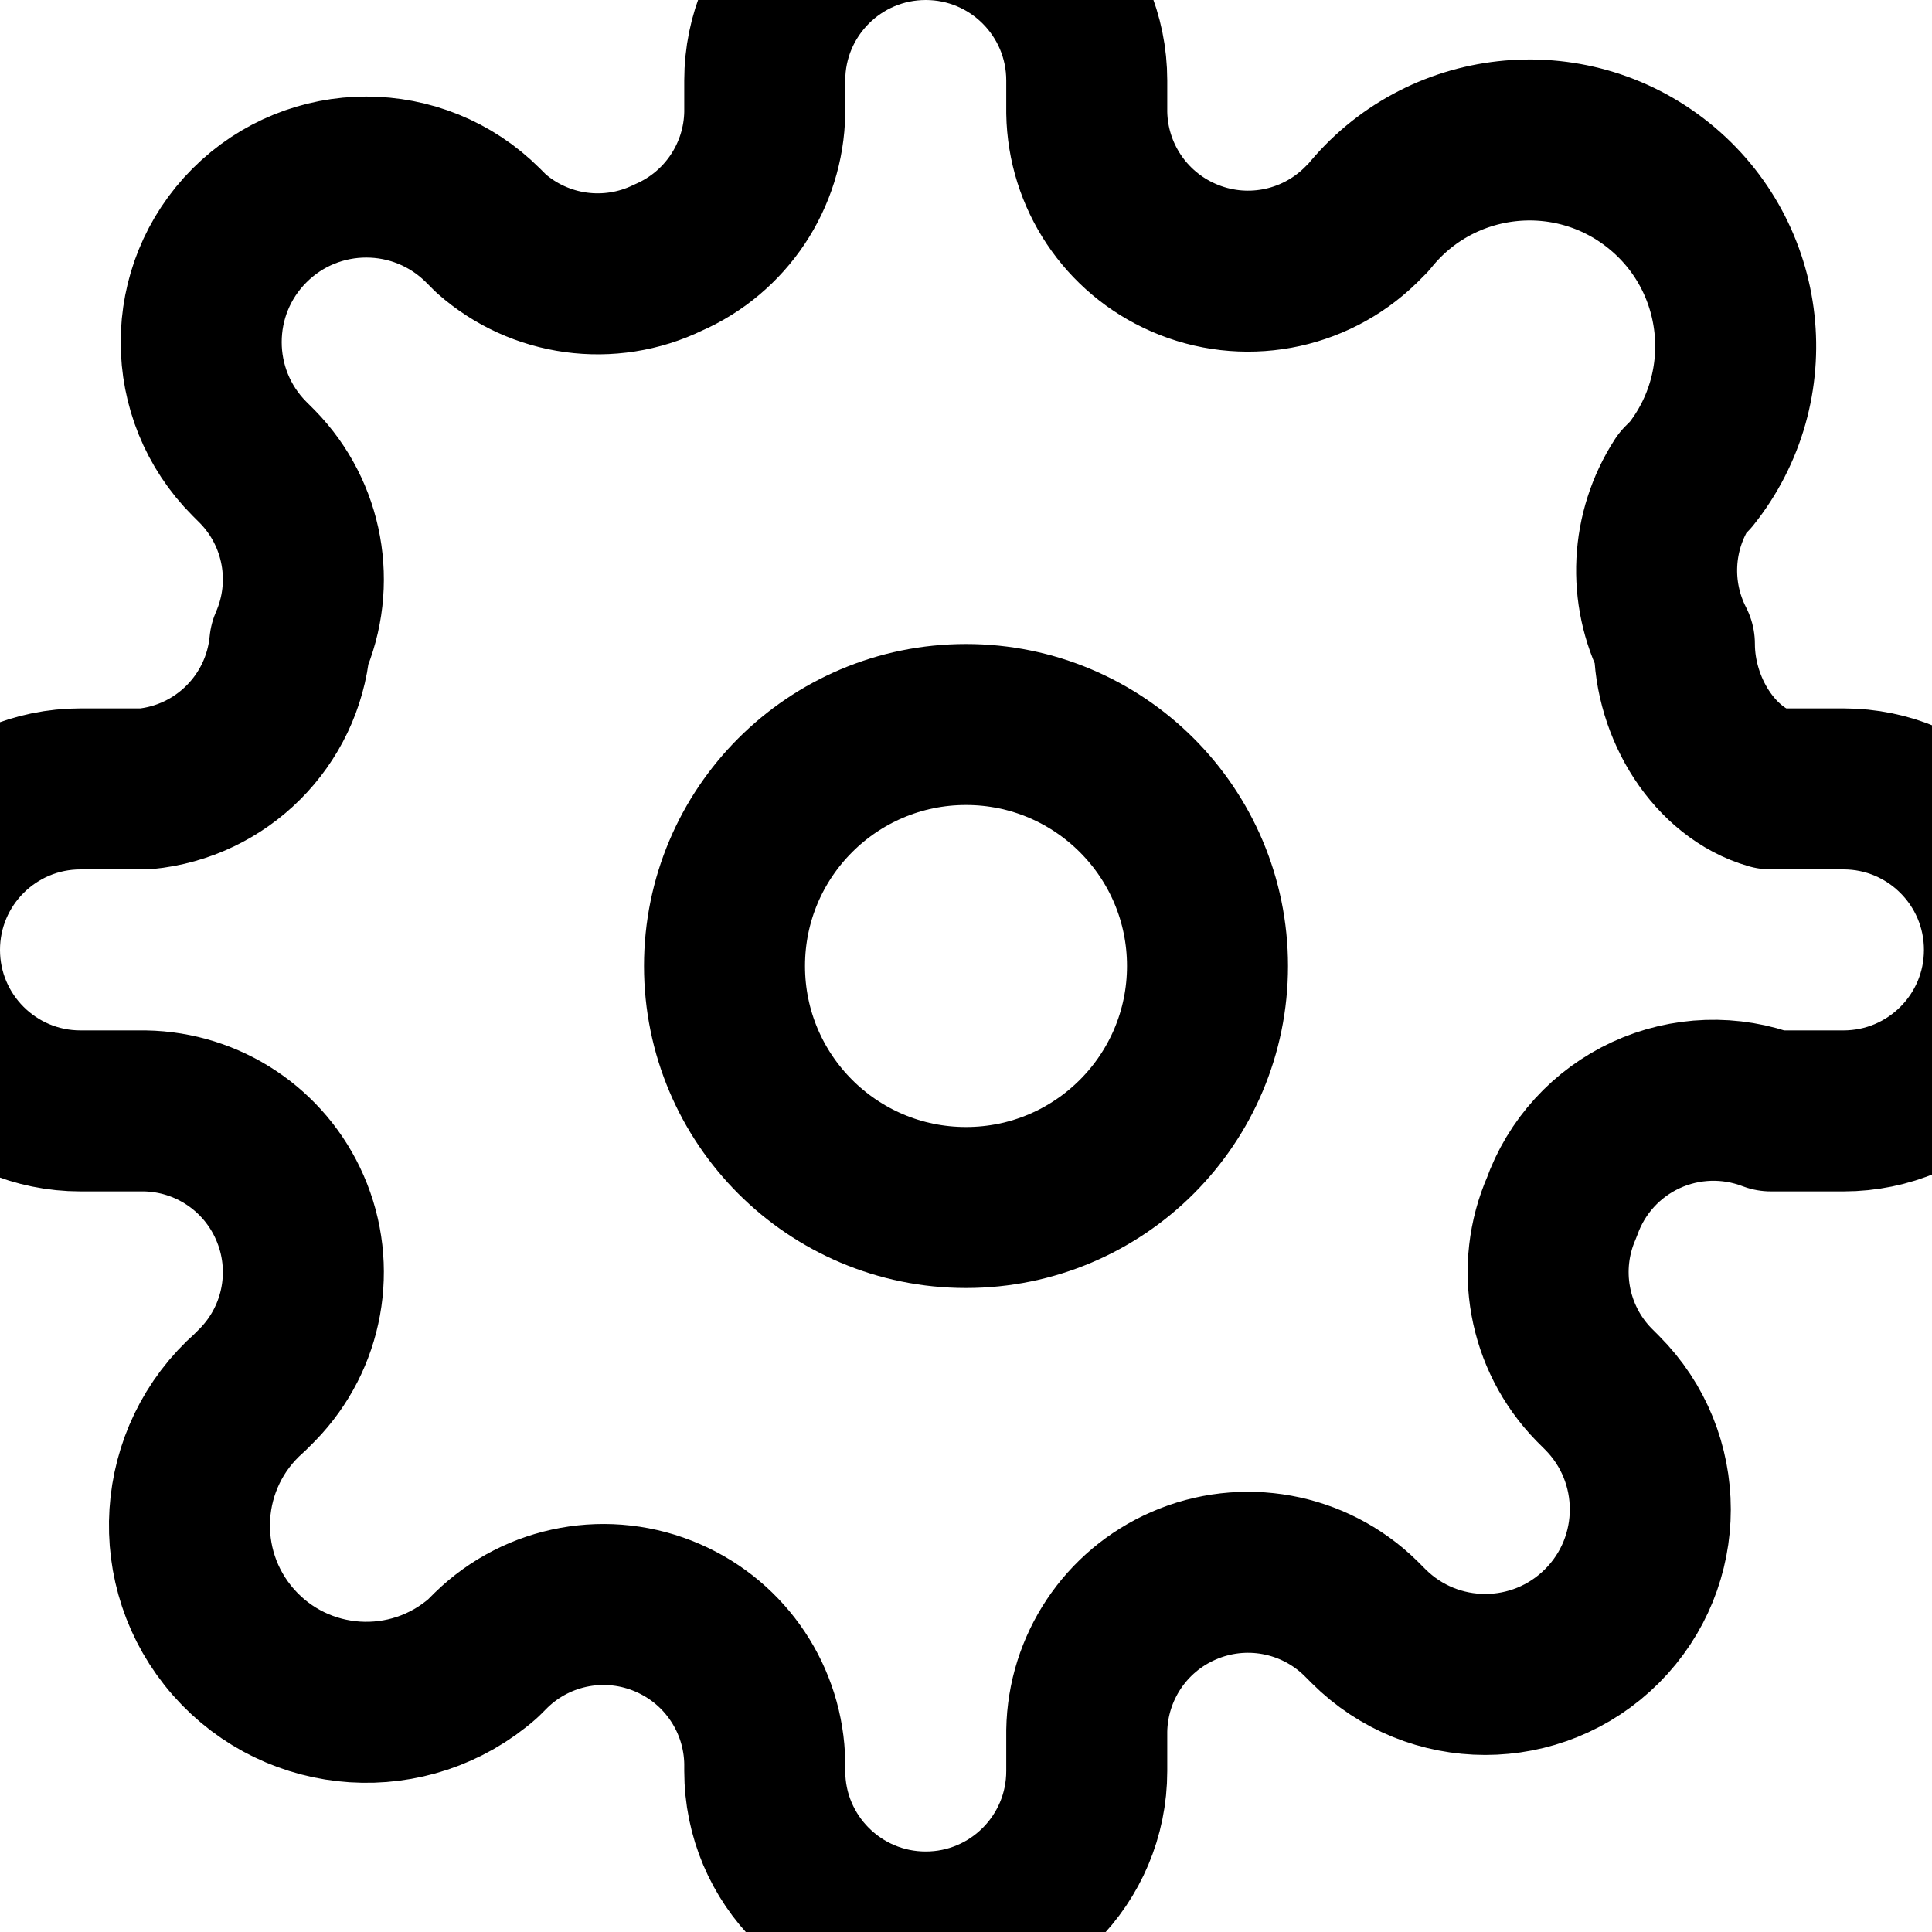
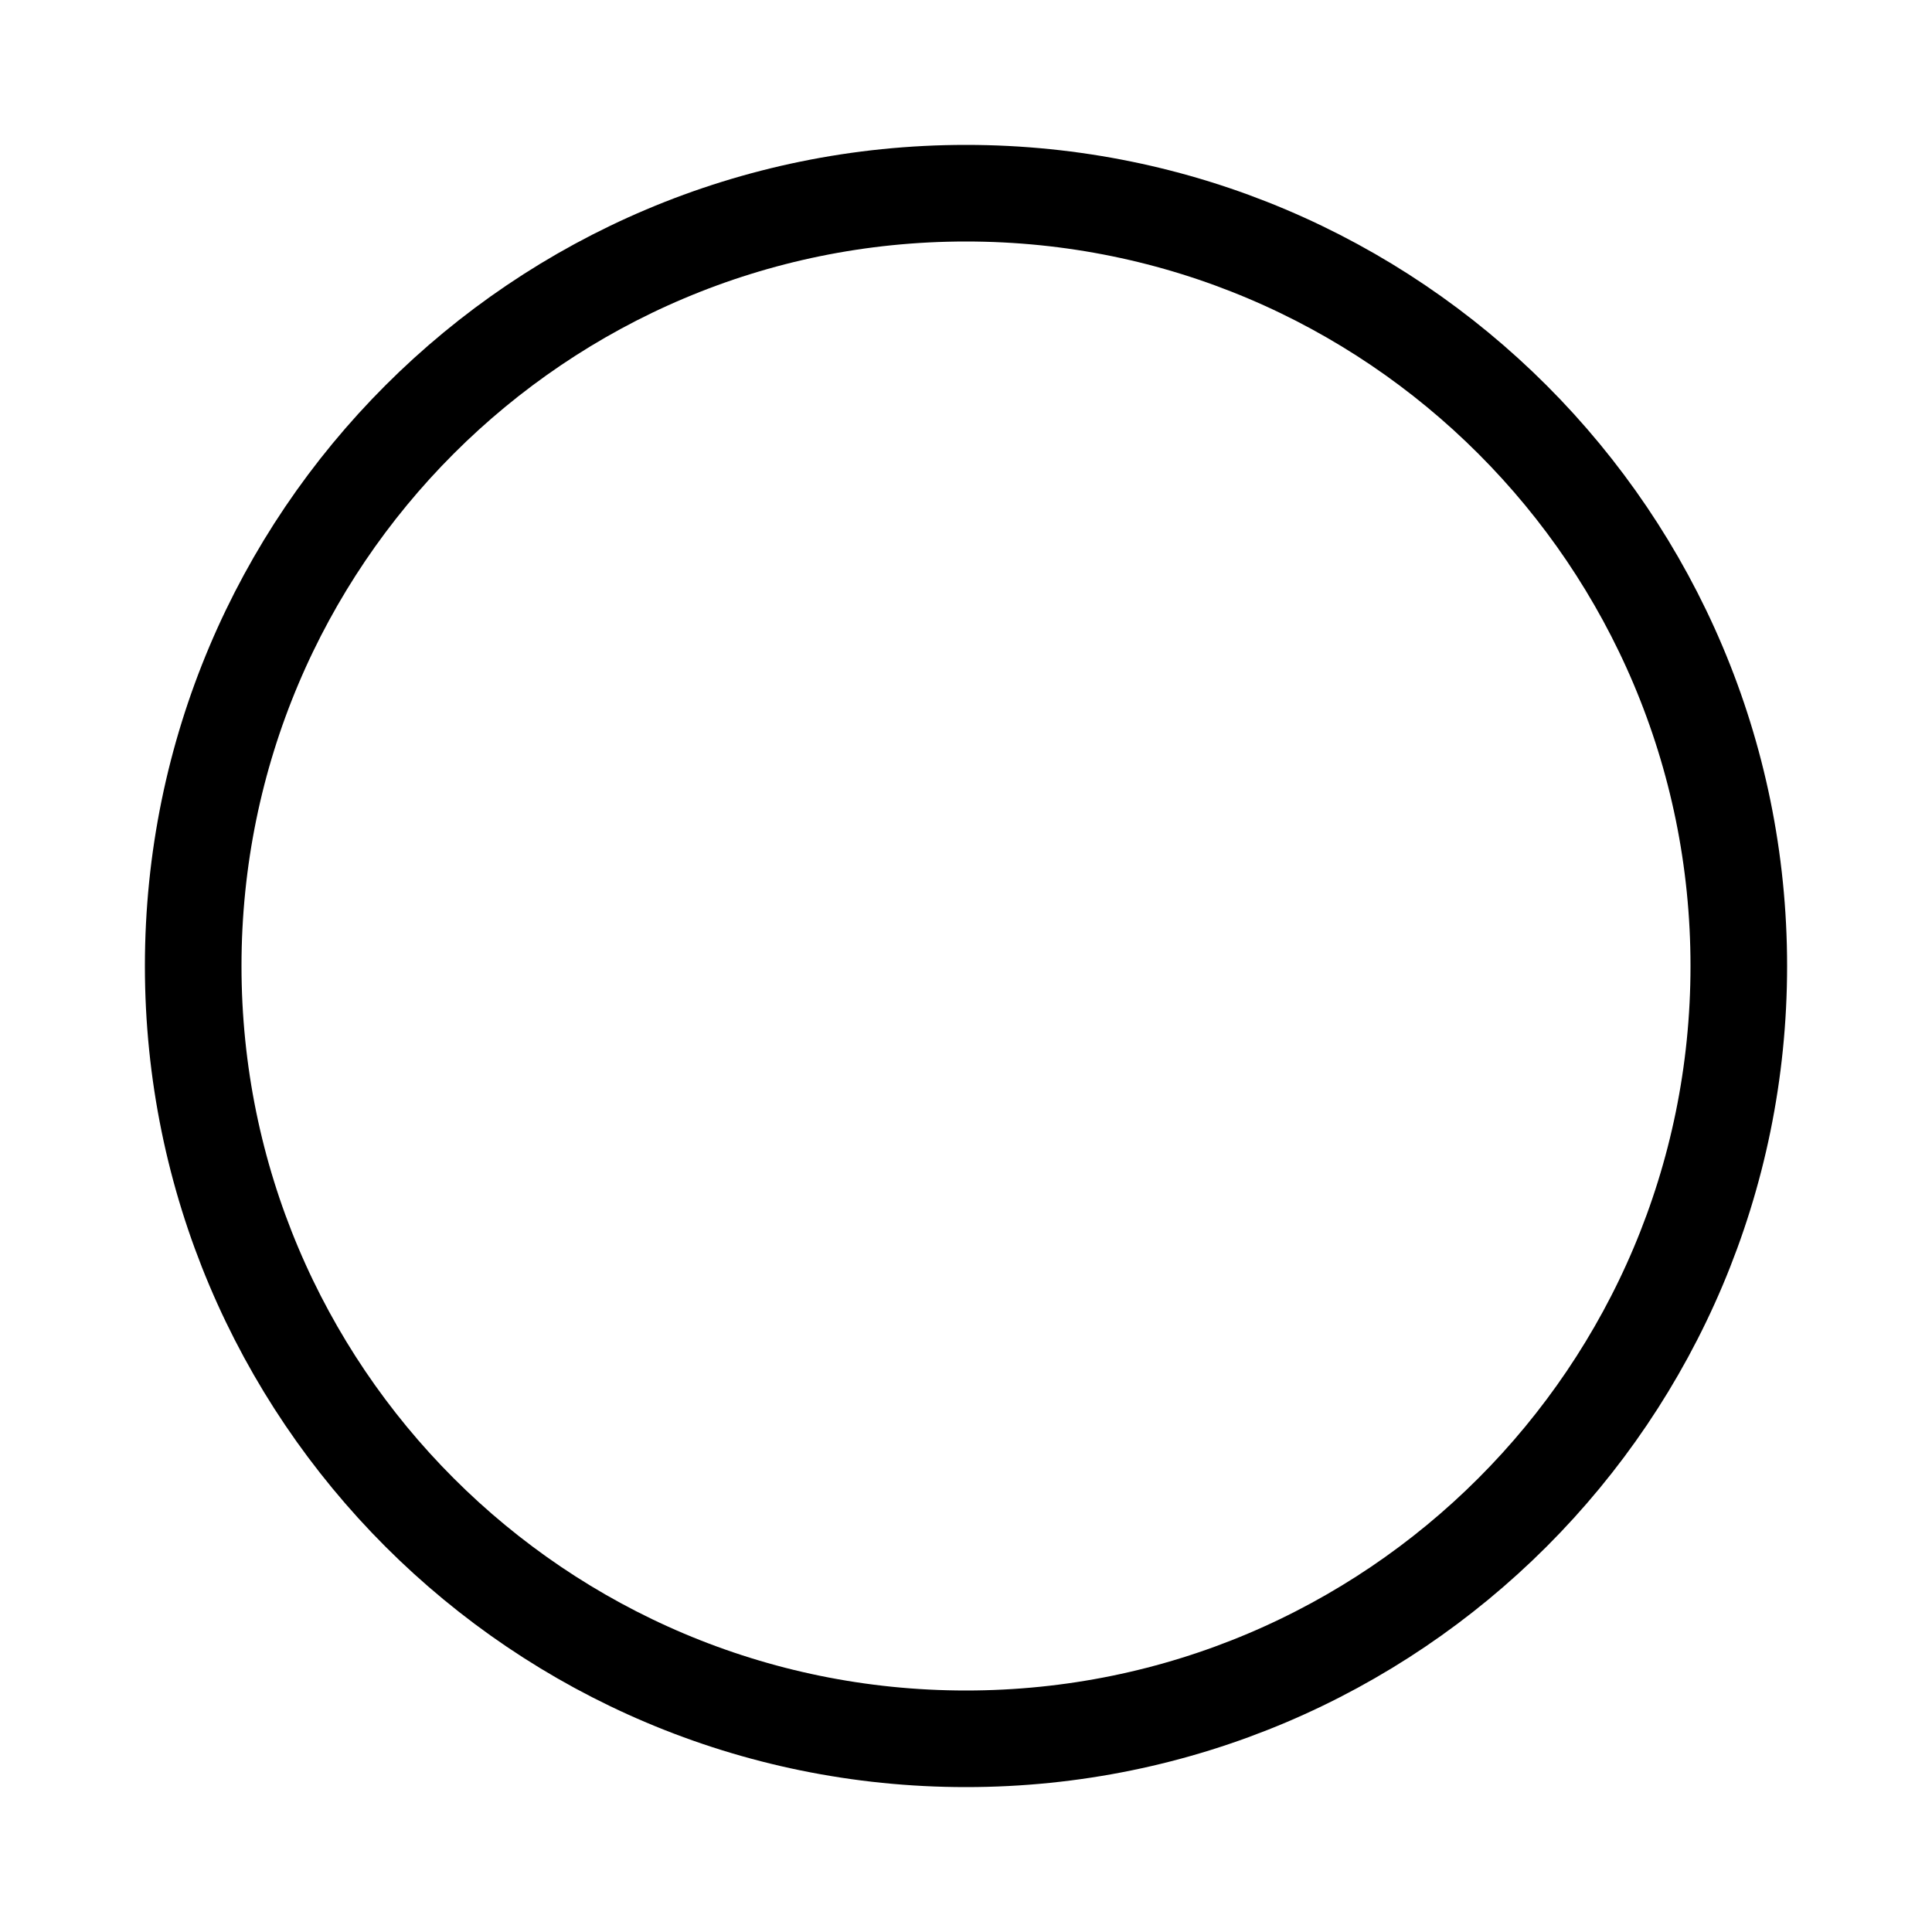
- <svg xmlns="http://www.w3.org/2000/svg" width="20" height="20" viewBox="0 0 24 24" aria-hidden="true">
-   <g fill="none" stroke="#000" stroke-width="2" stroke-linecap="round" stroke-linejoin="round">
-     <circle cx="12" cy="12" r="3" />
-     <path d="M19.4 15a2 2 0 0 0 .4 2.2l.1.1a2 2 0 1 1-2.9 2.9l-.1-.1a2 2 0 0 0-2.2-.4 2 2 0 0 0-1.2 1.8V22a2 2 0 1 1-4 0v-.1a2 2 0 0 0-1.2-1.8 2 2 0 0 0-2.2.4l-.1.1A2 2 0 1 1 3.1 17.3l.1-.1A2 2 0 0 0 3.6 15a2 2 0 0 0-1.8-1.2H1a2 2 0 1 1 0-4h.8A2 2 0 0 0 3.6 8a2 2 0 0 0-.4-2.2l-.1-.1A2 2 0 1 1 6 2.8l.1.1A2 2 0 0 0 8.3 3.2 2 2 0 0 0 9.5 1.4V1a2 2 0 1 1 4 0v.4a2 2 0 0 0 1.2 1.8 2 2 0 0 0 2.2-.4l.1-.1A2 2 0 1 1 21 5.9l-.1.1A2 2 0 0 0 20.8 8c0 .8.5 1.6 1.2 1.8h.9a2 2 0 1 1 0 4h-.9A2 2 0 0 0 19.4 15z" />
-   </g>
+ <svg xmlns="http://www.w3.org/2000/svg" width="20" height="20">
+   <circle cx="10" cy="10" r="8" stroke="black" fill="none" />
</svg>
